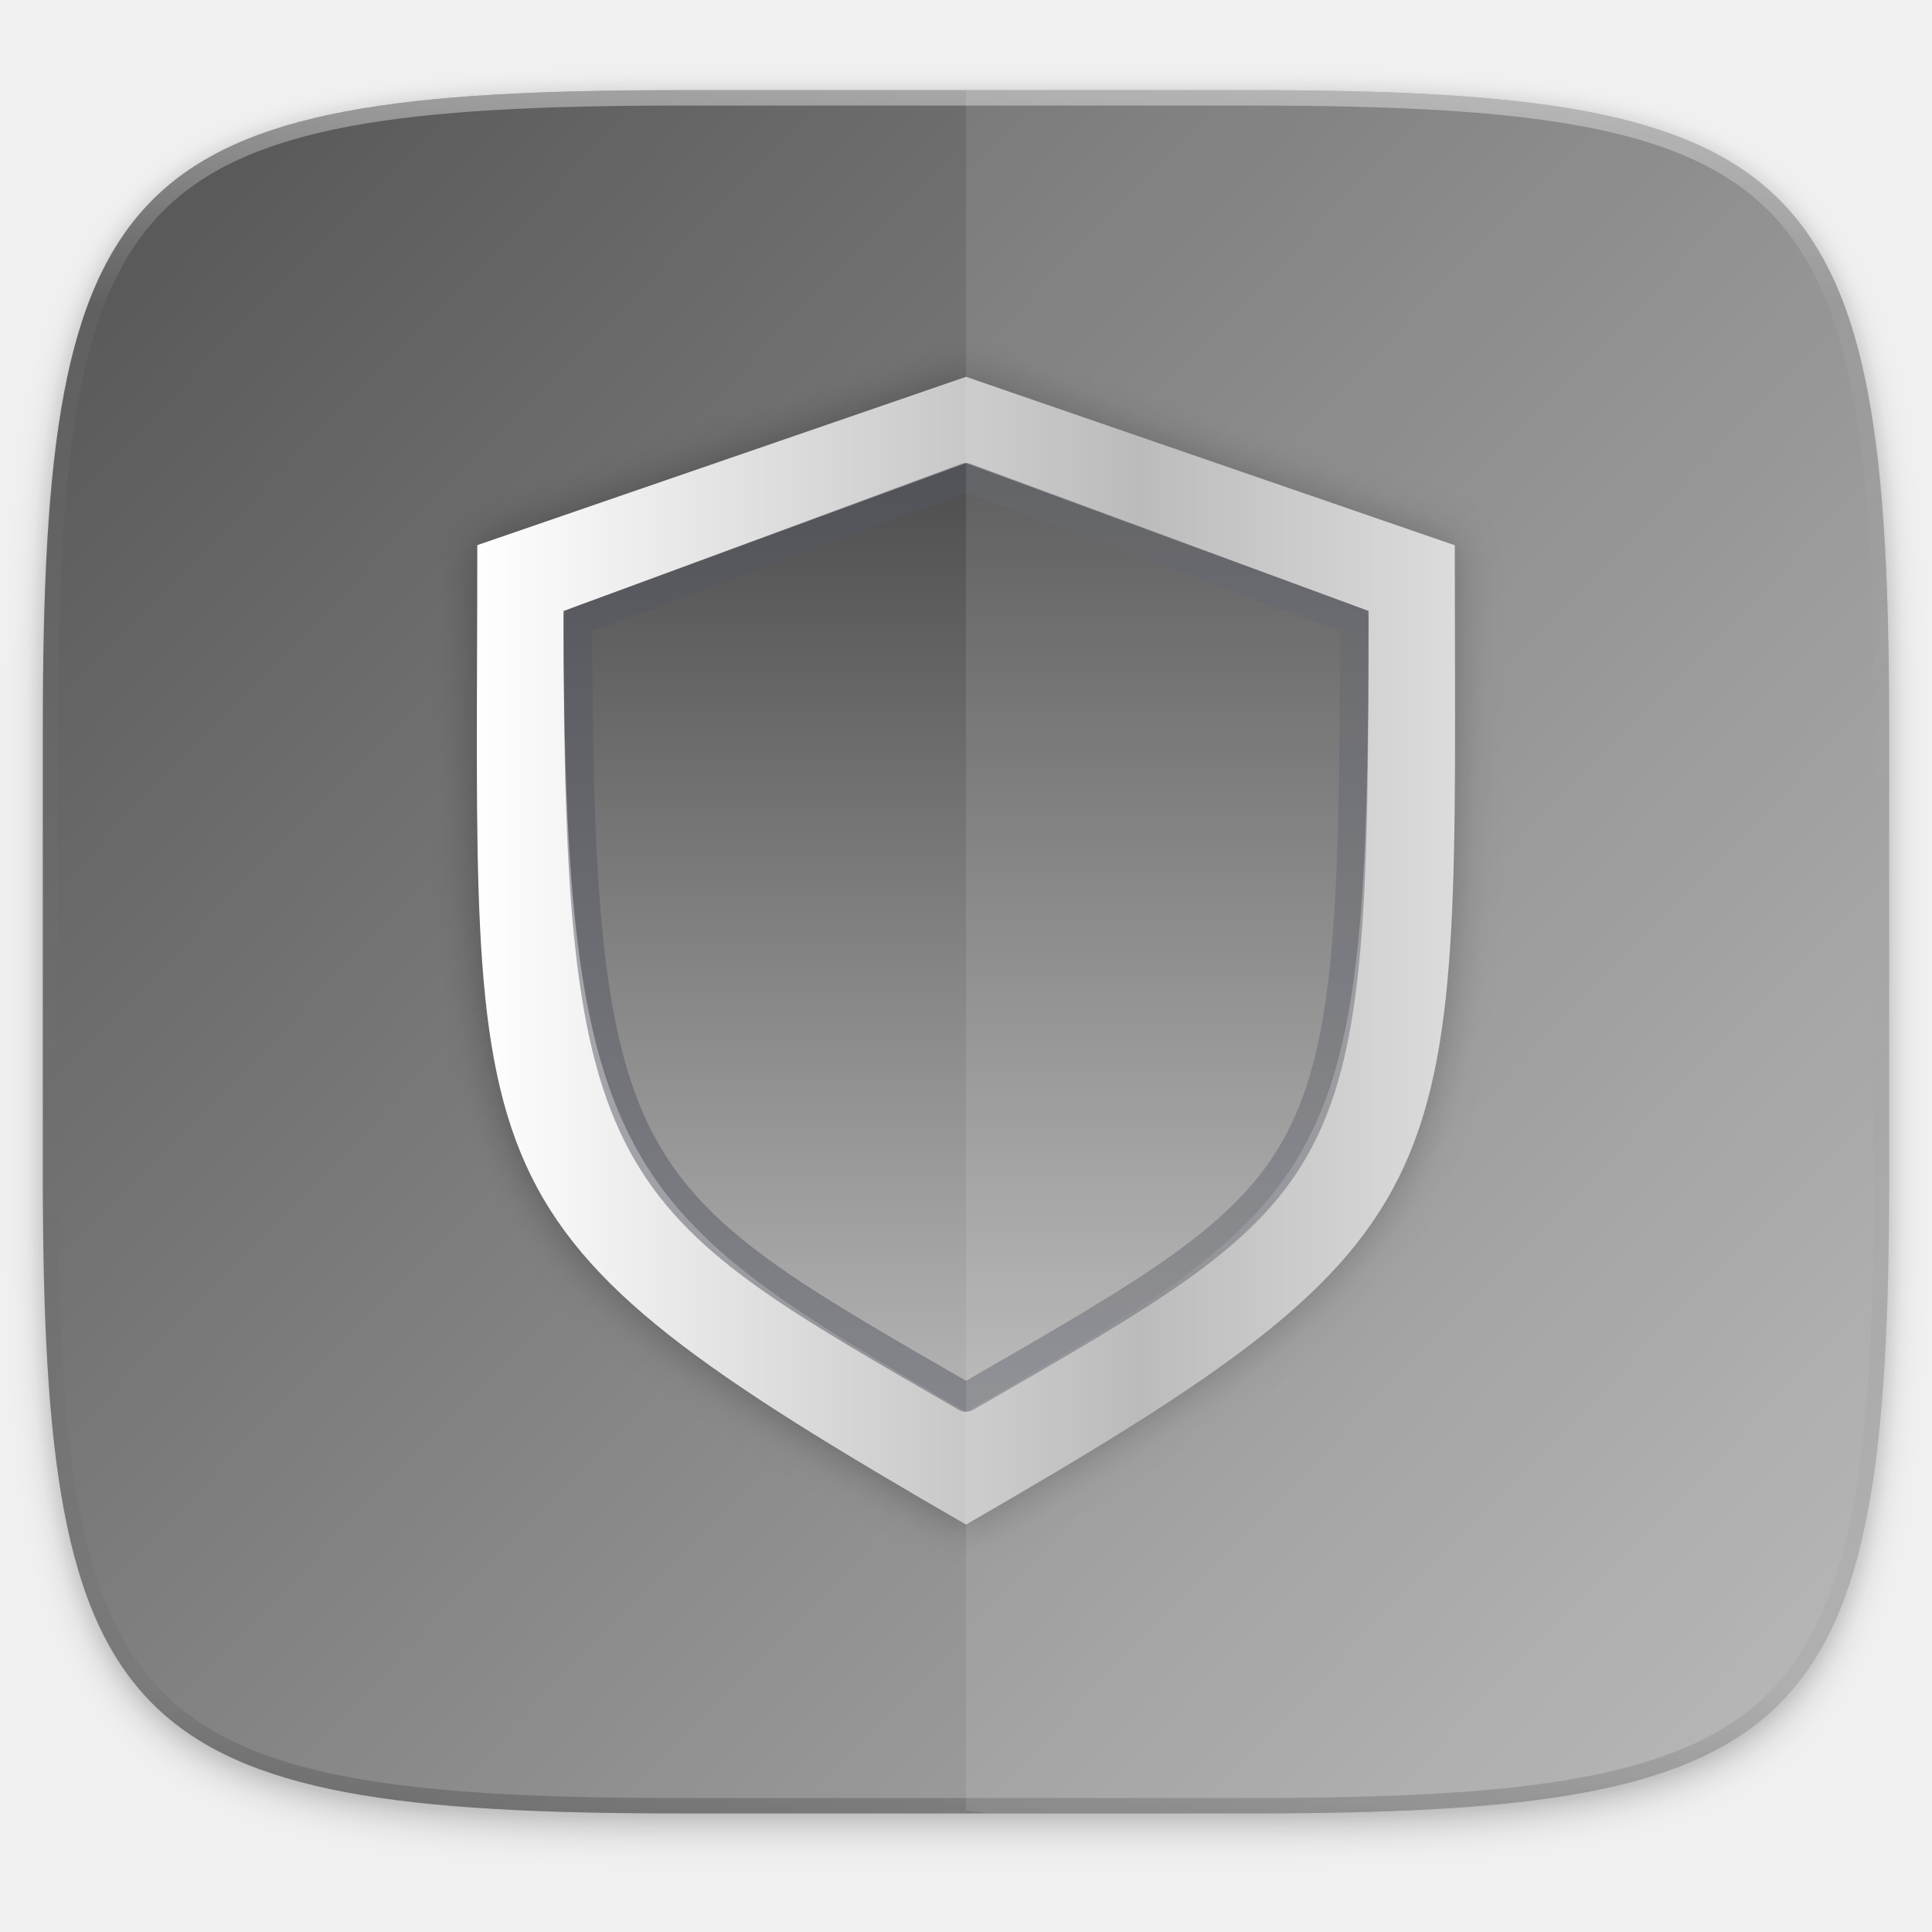
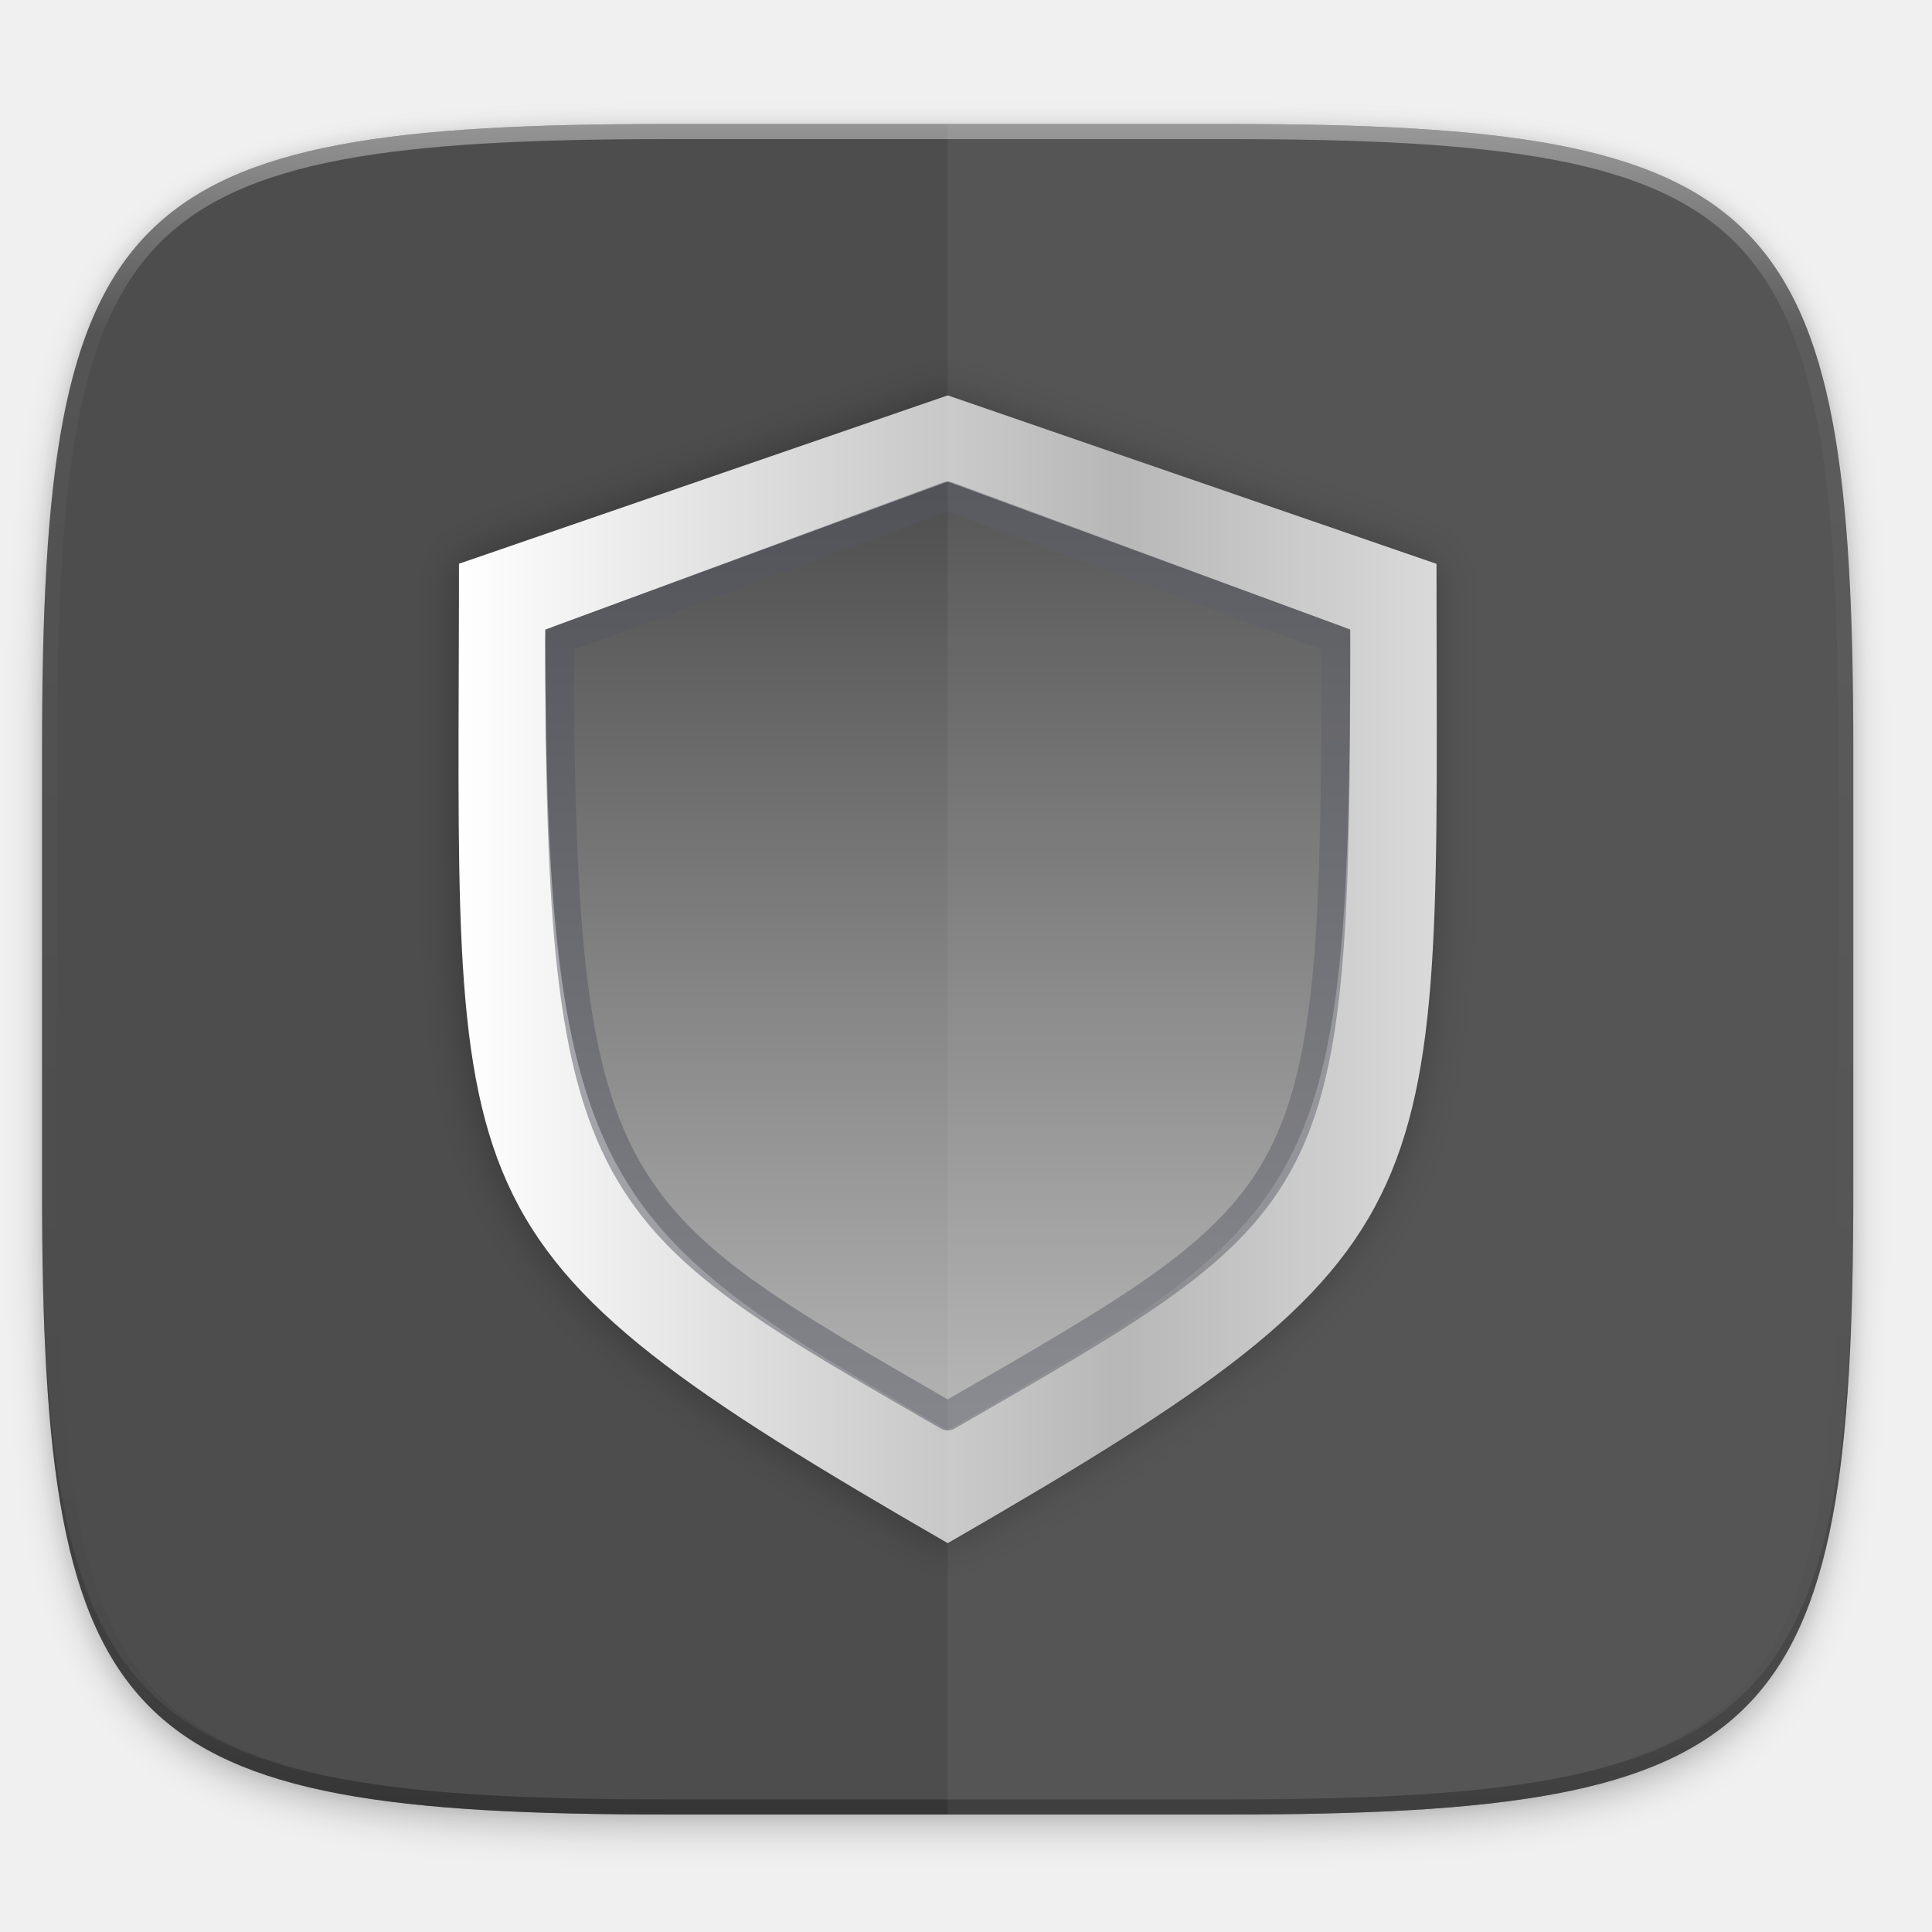
<svg xmlns="http://www.w3.org/2000/svg" xmlns:xlink="http://www.w3.org/1999/xlink" width="256" height="256" viewBox="0 0 67.733 67.733" version="1.1" id="svg1488">
  <defs id="defs1482">
    <clipPath clipPathUnits="userSpaceOnUse" id="clipPath1025">
      <path id="path1027" d="M 111.941,84 C 99.36,84.145 90.153,83.714 82.625,87.867 c -3.764,2.077 -6.752,5.575 -8.398,9.961 C 72.58,102.214 72,107.424 72,114 v 42 h 160 v -26 c 0,-6.576 -0.58,-11.786 -2.227,-16.172 -0.205,-0.545 -0.479,-1.04 -0.742,-1.543 -0.1,-0.185 -0.178,-0.381 -0.273,-0.566 -1.727,-3.388 -4.255,-6.145 -7.383,-7.871 C 213.846,99.694 204.64,100.145 192.059,100 H 192 151.668 L 135.453,84 h -23.492 z" style="color:#000000;font-style:normal;font-variant:normal;font-weight:normal;font-stretch:normal;font-size:medium;line-height:normal;font-family:sans-serif;font-variant-ligatures:none;font-variant-position:normal;font-variant-caps:normal;font-variant-numeric:normal;font-variant-alternates:normal;font-feature-settings:normal;text-indent:0;text-align:start;text-decoration:none;text-decoration-line:none;text-decoration-style:solid;text-decoration-color:#000000;letter-spacing:normal;word-spacing:normal;text-transform:none;writing-mode:lr-tb;direction:ltr;baseline-shift:baseline;text-anchor:start;white-space:normal;shape-padding:0;clip-rule:nonzero;display:inline;overflow:visible;visibility:visible;opacity:1;isolation:auto;mix-blend-mode:normal;color-interpolation:sRGB;color-interpolation-filters:linearRGB;solid-color:#000000;solid-opacity:1;fill:#e3dfd5;fill-opacity:1;fill-rule:nonzero;stroke:none;stroke-width:4;stroke-linecap:butt;stroke-linejoin:miter;stroke-miterlimit:4;stroke-dasharray:none;stroke-dashoffset:0;stroke-opacity:1;marker:none;color-rendering:auto;image-rendering:auto;shape-rendering:auto;text-rendering:auto;enable-background:accumulate" />
    </clipPath>
    <clipPath clipPathUnits="userSpaceOnUse" id="clipPath1082-3">
      <path id="path1084-6" d="M 361.938,-212 C 507.235,-212 528,-191.287 528,-46.125 V 70.125 C 528,215.286 507.235,236 361.938,236 H 214.062 C 68.765,236 48,215.286 48,70.125 V -46.125 C 48,-191.287 68.765,-212 214.062,-212 Z" style="display:inline;opacity:1;fill:#8c59d9;fill-opacity:1;stroke:none;stroke-width:2;stroke-linecap:round;stroke-linejoin:round;stroke-miterlimit:4;stroke-dasharray:none;stroke-dashoffset:0;stroke-opacity:1;enable-background:new" />
    </clipPath>
    <clipPath clipPathUnits="userSpaceOnUse" id="clipPath1082-3-5">
      <path id="path1084-6-6" d="M 361.938,-212 C 507.235,-212 528,-191.287 528,-46.125 V 70.125 C 528,215.286 507.235,236 361.938,236 H 214.062 C 68.765,236 48,215.286 48,70.125 V -46.125 C 48,-191.287 68.765,-212 214.062,-212 Z" style="display:inline;opacity:1;fill:#8c59d9;fill-opacity:1;stroke:none;stroke-width:2;stroke-linecap:round;stroke-linejoin:round;stroke-miterlimit:4;stroke-dasharray:none;stroke-dashoffset:0;stroke-opacity:1;enable-background:new" />
    </clipPath>
    <clipPath clipPathUnits="userSpaceOnUse" id="clipPath1082-3-9">
      <path id="path1084-6-3" d="M 361.938,-212 C 507.235,-212 528,-191.287 528,-46.125 V 70.125 C 528,215.286 507.235,236 361.938,236 H 214.062 C 68.765,236 48,215.286 48,70.125 V -46.125 C 48,-191.287 68.765,-212 214.062,-212 Z" style="display:inline;opacity:1;fill:#8c59d9;fill-opacity:1;stroke:none;stroke-width:2;stroke-linecap:round;stroke-linejoin:round;stroke-miterlimit:4;stroke-dasharray:none;stroke-dashoffset:0;stroke-opacity:1;enable-background:new" />
    </clipPath>
    <clipPath clipPathUnits="userSpaceOnUse" id="clipPath1082-3-3">
      <path id="path1084-6-67" d="M 361.938,-212 C 507.235,-212 528,-191.287 528,-46.125 V 70.125 C 528,215.286 507.235,236 361.938,236 H 214.062 C 68.765,236 48,215.286 48,70.125 V -46.125 C 48,-191.287 68.765,-212 214.062,-212 Z" style="display:inline;opacity:1;fill:#8c59d9;fill-opacity:1;stroke:none;stroke-width:2;stroke-linecap:round;stroke-linejoin:round;stroke-miterlimit:4;stroke-dasharray:none;stroke-dashoffset:0;stroke-opacity:1;enable-background:new" />
    </clipPath>
    <clipPath clipPathUnits="userSpaceOnUse" id="clipPath1082-3-53">
      <path id="path1084-6-5" d="M 361.938,-212 C 507.235,-212 528,-191.287 528,-46.125 V 70.125 C 528,215.286 507.235,236 361.938,236 H 214.062 C 68.765,236 48,215.286 48,70.125 V -46.125 C 48,-191.287 68.765,-212 214.062,-212 Z" style="display:inline;opacity:1;fill:#8c59d9;fill-opacity:1;stroke:none;stroke-width:2;stroke-linecap:round;stroke-linejoin:round;stroke-miterlimit:4;stroke-dasharray:none;stroke-dashoffset:0;stroke-opacity:1;enable-background:new" />
    </clipPath>
    <clipPath clipPathUnits="userSpaceOnUse" id="clipPath1082-3-6">
      <path id="path1084-6-2" d="M 361.938,-212 C 507.235,-212 528,-191.287 528,-46.125 V 70.125 C 528,215.286 507.235,236 361.938,236 H 214.062 C 68.765,236 48,215.286 48,70.125 V -46.125 C 48,-191.287 68.765,-212 214.062,-212 Z" style="display:inline;opacity:1;fill:#8c59d9;fill-opacity:1;stroke:none;stroke-width:2;stroke-linecap:round;stroke-linejoin:round;stroke-miterlimit:4;stroke-dasharray:none;stroke-dashoffset:0;stroke-opacity:1;enable-background:new" />
    </clipPath>
    <clipPath clipPathUnits="userSpaceOnUse" id="clipPath1082-3-91">
      <path id="path1084-6-27" d="M 361.938,-212 C 507.235,-212 528,-191.287 528,-46.125 V 70.125 C 528,215.286 507.235,236 361.938,236 H 214.062 C 68.765,236 48,215.286 48,70.125 V -46.125 C 48,-191.287 68.765,-212 214.062,-212 Z" style="display:inline;opacity:1;fill:#8c59d9;fill-opacity:1;stroke:none;stroke-width:2;stroke-linecap:round;stroke-linejoin:round;stroke-miterlimit:4;stroke-dasharray:none;stroke-dashoffset:0;stroke-opacity:1;enable-background:new" />
    </clipPath>
    <clipPath clipPathUnits="userSpaceOnUse" id="clipPath1025-0">
      <path style="opacity:1;fill:#8c59d9;fill-opacity:1;stroke:none;stroke-width:2;stroke-linecap:round;stroke-linejoin:round;stroke-miterlimit:4;stroke-dasharray:none;stroke-dashoffset:0;stroke-opacity:1" d="M 329.938,32 C 475.235,32 496,52.713 496,197.875 v 116.25 C 496,459.286 475.235,480 329.938,480 H 182.062 C 36.765,480 16,459.286 16,314.125 V 197.875 C 16,52.713 36.765,32 182.062,32 Z" id="path1027-9" />
    </clipPath>
    <clipPath clipPathUnits="userSpaceOnUse" id="clipPath4277-8">
      <rect style="color:#000000;display:inline;overflow:visible;visibility:visible;opacity:0.82;fill:#88b637;fill-opacity:1;fill-rule:nonzero;stroke:none;stroke-width:2;stroke-linecap:butt;stroke-linejoin:miter;stroke-miterlimit:4;stroke-dasharray:none;stroke-dashoffset:0;stroke-opacity:1;marker:none;enable-background:accumulate" id="rect4279-6" width="512" height="512" x="5.5999999e-07" y="0" ry="1" />
    </clipPath>
    <linearGradient id="linearGradient3650-7-9">
      <stop style="stop-color:#5884f4;stop-opacity:1" offset="0" id="stop4366" />
      <stop id="stop4368" offset="1" style="stop-color:#80a3fa;stop-opacity:1" />
    </linearGradient>
    <clipPath clipPathUnits="userSpaceOnUse" id="clipPath1082-3-36">
      <path id="path1084-6-0" d="M 361.938,-212 C 507.235,-212 528,-191.287 528,-46.125 V 70.125 C 528,215.286 507.235,236 361.938,236 H 214.062 C 68.765,236 48,215.286 48,70.125 V -46.125 C 48,-191.287 68.765,-212 214.062,-212 Z" style="display:inline;opacity:1;fill:#8c59d9;fill-opacity:1;stroke:none;stroke-width:2;stroke-linecap:round;stroke-linejoin:round;stroke-miterlimit:4;stroke-dasharray:none;stroke-dashoffset:0;stroke-opacity:1;enable-background:new" />
    </clipPath>
    <clipPath clipPathUnits="userSpaceOnUse" id="clipPath983">
      <path id="path985" d="M 115.031,44 C 42.383,44 32,54.357 32,126.938 v 58.125 C 32,257.643 42.383,268 115.031,268 H 152 V 44 Z" style="opacity:1;fill:#4d4d4d;fill-opacity:1;stroke:none;stroke-width:2;stroke-linecap:round;stroke-linejoin:round;stroke-miterlimit:4;stroke-dasharray:none;stroke-dashoffset:0;stroke-opacity:1" />
    </clipPath>
    <clipPath clipPathUnits="userSpaceOnUse" id="clipPath1082-3-62">
      <path id="path1084-6-61" d="M 361.938,-212 C 507.235,-212 528,-191.287 528,-46.125 V 70.125 C 528,215.286 507.235,236 361.938,236 H 214.062 C 68.765,236 48,215.286 48,70.125 V -46.125 C 48,-191.287 68.765,-212 214.062,-212 Z" style="display:inline;opacity:1;fill:#8c59d9;fill-opacity:1;stroke:none;stroke-width:2;stroke-linecap:round;stroke-linejoin:round;stroke-miterlimit:4;stroke-dasharray:none;stroke-dashoffset:0;stroke-opacity:1;enable-background:new" />
    </clipPath>
    <clipPath clipPathUnits="userSpaceOnUse" id="clipPath949">
      <path id="path951" d="M 329.938,32 C 475.235,32 496,52.713 496,197.875 v 116.25 C 496,459.286 475.235,480 329.938,480 H 182.062 C 36.765,480 16,459.286 16,314.125 V 197.875 C 16,52.713 36.765,32 182.062,32 Z" style="opacity:1;fill:#eab305;fill-opacity:1;stroke:none;stroke-width:4;stroke-linecap:round;stroke-linejoin:round;stroke-miterlimit:4;stroke-dasharray:none;stroke-dashoffset:0;stroke-opacity:1" />
    </clipPath>
    <clipPath clipPathUnits="userSpaceOnUse" id="clipPath954">
      <path id="path952" d="M 329.938,32 C 475.235,32 496,52.713 496,197.875 v 116.25 C 496,459.286 475.235,480 329.938,480 H 182.062 C 36.765,480 16,459.286 16,314.125 V 197.875 C 16,52.713 36.765,32 182.062,32 Z" style="opacity:1;fill:#eab305;fill-opacity:1;stroke:none;stroke-width:4;stroke-linecap:round;stroke-linejoin:round;stroke-miterlimit:4;stroke-dasharray:none;stroke-dashoffset:0;stroke-opacity:1" />
    </clipPath>
    <clipPath clipPathUnits="userSpaceOnUse" id="clipPath1082-3-8">
      <path id="path1084-6-7" d="M 361.938,-212 C 507.235,-212 528,-191.287 528,-46.125 V 70.125 C 528,215.286 507.235,236 361.938,236 H 214.062 C 68.765,236 48,215.286 48,70.125 V -46.125 C 48,-191.287 68.765,-212 214.062,-212 Z" style="display:inline;opacity:1;fill:#8c59d9;fill-opacity:1;stroke:none;stroke-width:2;stroke-linecap:round;stroke-linejoin:round;stroke-miterlimit:4;stroke-dasharray:none;stroke-dashoffset:0;stroke-opacity:1;enable-background:new" />
    </clipPath>
    <clipPath clipPathUnits="userSpaceOnUse" id="clipPath1082-3-92">
      <path id="path1084-6-02" d="M 361.938,-212 C 507.235,-212 528,-191.287 528,-46.125 V 70.125 C 528,215.286 507.235,236 361.938,236 H 214.062 C 68.765,236 48,215.286 48,70.125 V -46.125 C 48,-191.287 68.765,-212 214.062,-212 Z" style="display:inline;opacity:1;fill:#8c59d9;fill-opacity:1;stroke:none;stroke-width:2;stroke-linecap:round;stroke-linejoin:round;stroke-miterlimit:4;stroke-dasharray:none;stroke-dashoffset:0;stroke-opacity:1;enable-background:new" />
    </clipPath>
    <clipPath clipPathUnits="userSpaceOnUse" id="clipPath1082">
      <path id="path1084" d="M 361.938,-212 C 507.235,-212 528,-191.287 528,-46.125 V 70.125 C 528,215.286 507.235,236 361.938,236 H 214.062 C 68.765,236 48,215.286 48,70.125 V -46.125 C 48,-191.287 68.765,-212 214.062,-212 Z" style="display:inline;opacity:1;fill:#8c59d9;fill-opacity:1;stroke:none;stroke-width:2;stroke-linecap:round;stroke-linejoin:round;stroke-miterlimit:4;stroke-dasharray:none;stroke-dashoffset:0;stroke-opacity:1;enable-background:new" />
    </clipPath>
    <clipPath clipPathUnits="userSpaceOnUse" id="clipPath1082-3-361">
      <path id="path1084-6-29" d="M 361.938,-212 C 507.235,-212 528,-191.287 528,-46.125 V 70.125 C 528,215.286 507.235,236 361.938,236 H 214.062 C 68.765,236 48,215.286 48,70.125 V -46.125 C 48,-191.287 68.765,-212 214.062,-212 Z" style="display:inline;opacity:1;fill:#8c59d9;fill-opacity:1;stroke:none;stroke-width:2;stroke-linecap:round;stroke-linejoin:round;stroke-miterlimit:4;stroke-dasharray:none;stroke-dashoffset:0;stroke-opacity:1;enable-background:new" />
    </clipPath>
    <clipPath clipPathUnits="userSpaceOnUse" id="clipPath1079">
      <circle cx="213.843" cy="146" r="55" style="color:#000000;display:inline;overflow:visible;visibility:visible;opacity:1;fill:url(#linearGradient1083);fill-opacity:1;fill-rule:nonzero;stroke:none;stroke-width:8;stroke-linecap:butt;stroke-linejoin:miter;stroke-miterlimit:4;stroke-dasharray:none;stroke-dashoffset:0;stroke-opacity:1;marker:none;enable-background:accumulate" id="circle1081" transform="scale(-1,1)" />
    </clipPath>
    <clipPath clipPathUnits="userSpaceOnUse" id="clipPath984">
      <circle cx="213.843" cy="146" r="55" style="color:#000000;display:inline;overflow:visible;visibility:visible;opacity:1;fill:url(#linearGradient1083);fill-opacity:1;fill-rule:nonzero;stroke:none;stroke-width:8;stroke-linecap:butt;stroke-linejoin:miter;stroke-miterlimit:4;stroke-dasharray:none;stroke-dashoffset:0;stroke-opacity:1;marker:none;enable-background:accumulate" id="circle982" transform="scale(-1,1)" />
    </clipPath>
    <clipPath clipPathUnits="userSpaceOnUse" id="clipPath988">
      <circle cx="213.843" cy="146" r="55" style="color:#000000;display:inline;overflow:visible;visibility:visible;opacity:1;fill:url(#linearGradient1083);fill-opacity:1;fill-rule:nonzero;stroke:none;stroke-width:8;stroke-linecap:butt;stroke-linejoin:miter;stroke-miterlimit:4;stroke-dasharray:none;stroke-dashoffset:0;stroke-opacity:1;marker:none;enable-background:accumulate" id="circle986" transform="scale(-1,1)" />
    </clipPath>
    <clipPath clipPathUnits="userSpaceOnUse" id="clipPath992">
      <circle cx="213.843" cy="146" r="55" style="color:#000000;display:inline;overflow:visible;visibility:visible;opacity:1;fill:url(#linearGradient1083);fill-opacity:1;fill-rule:nonzero;stroke:none;stroke-width:8;stroke-linecap:butt;stroke-linejoin:miter;stroke-miterlimit:4;stroke-dasharray:none;stroke-dashoffset:0;stroke-opacity:1;marker:none;enable-background:accumulate" id="circle990" transform="scale(-1,1)" />
    </clipPath>
    <clipPath clipPathUnits="userSpaceOnUse" id="clipPath1082-3-31">
      <path id="path1084-6-9" d="M 361.938,-212 C 507.235,-212 528,-191.287 528,-46.125 V 70.125 C 528,215.286 507.235,236 361.938,236 H 214.062 C 68.765,236 48,215.286 48,70.125 V -46.125 C 48,-191.287 68.765,-212 214.062,-212 Z" style="display:inline;opacity:1;fill:#8c59d9;fill-opacity:1;stroke:none;stroke-width:2;stroke-linecap:round;stroke-linejoin:round;stroke-miterlimit:4;stroke-dasharray:none;stroke-dashoffset:0;stroke-opacity:1;enable-background:new" />
    </clipPath>
    <clipPath clipPathUnits="userSpaceOnUse" id="clipPath1205">
      <path id="path1207" d="M 115.031,44 C 42.383,44 32,54.357 32,126.938 v 58.125 c 0,13.772 0.379,25.294 1.482,34.938 H 270.518 C 271.621,210.356 272,198.834 272,185.062 v -58.125 C 272,54.357 261.617,44 188.969,44 Z" style="opacity:1;fill:#f1f0e9;fill-opacity:1;stroke:none;stroke-width:2;stroke-linecap:round;stroke-linejoin:round;stroke-miterlimit:4;stroke-dasharray:none;stroke-dashoffset:0;stroke-opacity:1" />
    </clipPath>
    <clipPath clipPathUnits="userSpaceOnUse" id="clipPath1082-3-4">
      <path id="path1084-6-78" d="M 361.938,-212 C 507.235,-212 528,-191.287 528,-46.125 V 70.125 C 528,215.286 507.235,236 361.938,236 H 214.062 C 68.765,236 48,215.286 48,70.125 V -46.125 C 48,-191.287 68.765,-212 214.062,-212 Z" style="display:inline;opacity:1;fill:#8c59d9;fill-opacity:1;stroke:none;stroke-width:2;stroke-linecap:round;stroke-linejoin:round;stroke-miterlimit:4;stroke-dasharray:none;stroke-dashoffset:0;stroke-opacity:1;enable-background:new" />
    </clipPath>
    <clipPath clipPathUnits="userSpaceOnUse" id="clipPath1082-3-45">
      <path id="path1084-6-03" d="M 361.938,-212 C 507.235,-212 528,-191.287 528,-46.125 V 70.125 C 528,215.286 507.235,236 361.938,236 H 214.062 C 68.765,236 48,215.286 48,70.125 V -46.125 C 48,-191.287 68.765,-212 214.062,-212 Z" style="display:inline;opacity:1;fill:#8c59d9;fill-opacity:1;stroke:none;stroke-width:2;stroke-linecap:round;stroke-linejoin:round;stroke-miterlimit:4;stroke-dasharray:none;stroke-dashoffset:0;stroke-opacity:1;enable-background:new" />
    </clipPath>
    <clipPath clipPathUnits="userSpaceOnUse" id="clipPath1082-3-61">
      <path id="path1084-6-06" d="M 361.938,-212 C 507.235,-212 528,-191.287 528,-46.125 V 70.125 C 528,215.286 507.235,236 361.938,236 H 214.062 C 68.765,236 48,215.286 48,70.125 V -46.125 C 48,-191.287 68.765,-212 214.062,-212 Z" style="display:inline;opacity:1;fill:#8c59d9;fill-opacity:1;stroke:none;stroke-width:2;stroke-linecap:round;stroke-linejoin:round;stroke-miterlimit:4;stroke-dasharray:none;stroke-dashoffset:0;stroke-opacity:1;enable-background:new" />
    </clipPath>
    <clipPath clipPathUnits="userSpaceOnUse" id="clipPath1064">
      <path style="opacity:1;fill:#a3dbf0;fill-opacity:1;stroke:none;stroke-width:2;stroke-linecap:round;stroke-linejoin:round;stroke-miterlimit:4;stroke-dasharray:none;stroke-dashoffset:0;stroke-opacity:1" d="M 115.031,44 C 42.383,44 32,54.357 32,126.938 v 58.125 c 0,10.166 0.218,19.071 0.768,26.938 3.376,48.301 19.79,56 82.264,56 h 73.938 c 62.473,0 78.887,-7.699 82.264,-56 C 271.782,204.133 272,195.228 272,185.062 v -58.125 C 272,54.357 261.617,44 188.969,44 Z" id="path1066" />
    </clipPath>
    <clipPath clipPathUnits="userSpaceOnUse" id="clipPath1082-3-32">
      <path id="path1084-6-061" d="M 361.938,-212 C 507.235,-212 528,-191.287 528,-46.125 V 70.125 C 528,215.286 507.235,236 361.938,236 H 214.062 C 68.765,236 48,215.286 48,70.125 V -46.125 C 48,-191.287 68.765,-212 214.062,-212 Z" style="display:inline;opacity:1;fill:#8c59d9;fill-opacity:1;stroke:none;stroke-width:2;stroke-linecap:round;stroke-linejoin:round;stroke-miterlimit:4;stroke-dasharray:none;stroke-dashoffset:0;stroke-opacity:1;enable-background:new" />
    </clipPath>
    <clipPath clipPathUnits="userSpaceOnUse" id="clipPath947">
      <path id="path949" d="m 191.433,45.067 c 77.492,0 88.567,11.047 88.567,88.467 v 62 C 280,272.953 268.925,284 191.433,284 H 112.567 C 35.075,284 24,272.953 24,195.533 v -62 c 0,-77.42 11.075,-88.467 88.567,-88.467 z" style="opacity:1;fill:#a4c1f9;fill-opacity:1;stroke:none;stroke-width:2;stroke-linecap:round;stroke-linejoin:round;stroke-miterlimit:4;stroke-dasharray:none;stroke-dashoffset:0;stroke-opacity:1" />
    </clipPath>
    <clipPath clipPathUnits="userSpaceOnUse" id="clipPath1082-3-55">
      <path id="path1084-6-4" d="M 361.938,-212 C 507.235,-212 528,-191.287 528,-46.125 V 70.125 C 528,215.286 507.235,236 361.938,236 H 214.062 C 68.765,236 48,215.286 48,70.125 V -46.125 C 48,-191.287 68.765,-212 214.062,-212 Z" style="display:inline;opacity:1;fill:#8c59d9;fill-opacity:1;stroke:none;stroke-width:2;stroke-linecap:round;stroke-linejoin:round;stroke-miterlimit:4;stroke-dasharray:none;stroke-dashoffset:0;stroke-opacity:1;enable-background:new" />
    </clipPath>
    <clipPath clipPathUnits="userSpaceOnUse" id="clipPath991">
      <path id="path993" d="M 188.969,44 C 261.617,44 272,54.357 272,126.938 v 58.125 C 272,257.643 261.617,268 188.969,268 h -73.938 C 42.383,268 32,257.643 32,185.062 v -58.125 C 32,54.357 42.383,44 115.031,44 Z" style="opacity:1;fill:#6dc7f1;fill-opacity:1;stroke:none;stroke-width:2;stroke-linecap:round;stroke-linejoin:round;stroke-miterlimit:4;stroke-dasharray:none;stroke-dashoffset:0;stroke-opacity:1" />
    </clipPath>
    <clipPath clipPathUnits="userSpaceOnUse" id="clipPath978">
      <path id="path976" d="M 188.969,44 C 261.617,44 272,54.357 272,126.938 v 58.125 C 272,257.643 261.617,268 188.969,268 h -73.938 C 42.383,268 32,257.643 32,185.062 v -58.125 C 32,54.357 42.383,44 115.031,44 Z" style="opacity:1;fill:#6dc7f1;fill-opacity:1;stroke:none;stroke-width:2;stroke-linecap:round;stroke-linejoin:round;stroke-miterlimit:4;stroke-dasharray:none;stroke-dashoffset:0;stroke-opacity:1" />
    </clipPath>
    <clipPath clipPathUnits="userSpaceOnUse" id="clipPath942">
      <path id="path944" d="M 188.969,44 C 261.617,44 272,54.357 272,126.938 v 58.125 C 272,257.643 261.617,268 188.969,268 h -73.938 C 42.383,268 32,257.643 32,185.062 v -58.125 C 32,54.357 42.383,44 115.031,44 Z" style="display:inline;opacity:1;fill:#46a926;fill-opacity:1;stroke:none;stroke-width:2;stroke-linecap:round;stroke-linejoin:round;stroke-miterlimit:4;stroke-dasharray:none;stroke-dashoffset:0;stroke-opacity:1;enable-background:new" />
    </clipPath>
    <clipPath clipPathUnits="userSpaceOnUse" id="clipPath1082-3-7">
      <path id="path1084-6-65" d="M 361.938,-212 C 507.235,-212 528,-191.287 528,-46.125 V 70.125 C 528,215.286 507.235,236 361.938,236 H 214.062 C 68.765,236 48,215.286 48,70.125 V -46.125 C 48,-191.287 68.765,-212 214.062,-212 Z" style="display:inline;opacity:1;fill:#8c59d9;fill-opacity:1;stroke:none;stroke-width:2;stroke-linecap:round;stroke-linejoin:round;stroke-miterlimit:4;stroke-dasharray:none;stroke-dashoffset:0;stroke-opacity:1;enable-background:new" />
    </clipPath>
    <radialGradient id="radialGradient3322" gradientUnits="userSpaceOnUse" cy="-2.065" cx="26.617" gradientTransform="matrix(-4.8906e-8,-2.8515,3.7557,0,674.0015,398.2629)" r="23">
      <stop id="stop2749" style="stop-color:#d280b9;stop-opacity:1" offset="0" />
      <stop offset="0.529" style="stop-color:#b549b5;stop-opacity:1" id="stop4269" />
      <stop id="stop2755" style="stop-color:#8940a8;stop-opacity:1" offset="1" />
    </radialGradient>
-     <clipPath clipPathUnits="userSpaceOnUse" id="clipPath1082-3-69">
-       <path id="path1084-6-37" d="M 361.938,-212 C 507.235,-212 528,-191.287 528,-46.125 V 70.125 C 528,215.286 507.235,236 361.938,236 H 214.062 C 68.765,236 48,215.286 48,70.125 V -46.125 C 48,-191.287 68.765,-212 214.062,-212 Z" style="display:inline;opacity:1;fill:#8c59d9;fill-opacity:1;stroke:none;stroke-width:2;stroke-linecap:round;stroke-linejoin:round;stroke-miterlimit:4;stroke-dasharray:none;stroke-dashoffset:0;stroke-opacity:1;enable-background:new" />
+     <clipPath clipPathUnits="userSpaceOnUse" id="clipPath942-3">
+       <path id="path944-6" d="M 188.969,44 C 261.617,44 272,54.357 272,126.938 v 58.125 C 272,257.643 261.617,268 188.969,268 h -73.938 C 42.383,268 32,257.643 32,185.062 v -58.125 C 32,54.357 42.383,44 115.031,44 Z" style="display:inline;opacity:1;fill:#46a926;fill-opacity:1;stroke:none;stroke-width:2;stroke-linecap:round;stroke-linejoin:round;stroke-miterlimit:4;stroke-dasharray:none;stroke-dashoffset:0;stroke-opacity:1;enable-background:new" />
    </clipPath>
+     <clipPath clipPathUnits="userSpaceOnUse" id="clipPath1082-3-75">
+       <path id="path1084-6-35" d="M 361.938,-212 C 507.235,-212 528,-191.287 528,-46.125 V 70.125 C 528,215.286 507.235,236 361.938,236 H 214.062 C 68.765,236 48,215.286 48,70.125 V -46.125 C 48,-191.287 68.765,-212 214.062,-212 Z" style="display:inline;opacity:1;fill:#8c59d9;fill-opacity:1;stroke:none;stroke-width:2;stroke-linecap:round;stroke-linejoin:round;stroke-miterlimit:4;stroke-dasharray:none;stroke-dashoffset:0;stroke-opacity:1;enable-background:new" />
+     </clipPath>
+     <radialGradient id="radialGradient3322-6" gradientUnits="userSpaceOnUse" cy="-2.065" cx="26.617" gradientTransform="matrix(-4.8906e-8,-2.8515,3.7557,0,674.0015,398.2629)" r="23">
+       <stop id="stop2749-2" style="stop-color:#d280b9;stop-opacity:1" offset="0" />
+       <stop offset="0.529" style="stop-color:#b549b5;stop-opacity:1" id="stop4269-9" />
+       <stop id="stop2755-1" style="stop-color:#8940a8;stop-opacity:1" offset="1" />
+     </radialGradient>
    <linearGradient xlink:href="#linearGradient1013" id="linearGradient1108" x1="296" y1="-212" x2="296" y2="236" gradientUnits="userSpaceOnUse" />
    <linearGradient id="linearGradient1013">
      <stop id="stop1005" offset="0" style="stop-color:#ffffff;stop-opacity:1;" />
      <stop style="stop-color:#ffffff;stop-opacity:0.098" offset="0.125" id="stop1007" />
      <stop style="stop-color:#000000;stop-opacity:0.098" offset="0.925" id="stop1009" />
      <stop id="stop1011" offset="1" style="stop-color:#000000;stop-opacity:0.498" />
    </linearGradient>
-     <clipPath clipPathUnits="userSpaceOnUse" id="clipPath1082-3-452">
-       <path id="path1084-6-54" d="M 361.938,-212 C 507.235,-212 528,-191.287 528,-46.125 V 70.125 C 528,215.286 507.235,236 361.938,236 H 214.062 C 68.765,236 48,215.286 48,70.125 V -46.125 C 48,-191.287 68.765,-212 214.062,-212 Z" style="display:inline;opacity:1;fill:#8c59d9;fill-opacity:1;stroke:none;stroke-width:2;stroke-linecap:round;stroke-linejoin:round;stroke-miterlimit:4;stroke-dasharray:none;stroke-dashoffset:0;stroke-opacity:1;enable-background:new" />
+     <clipPath clipPathUnits="userSpaceOnUse" id="clipPath1082-3-2">
+       <path id="path1084-6-70" d="M 361.938,-212 C 507.235,-212 528,-191.287 528,-46.125 V 70.125 C 528,215.286 507.235,236 361.938,236 H 214.062 C 68.765,236 48,215.286 48,70.125 V -46.125 C 48,-191.287 68.765,-212 214.062,-212 Z" style="display:inline;opacity:1;fill:#8c59d9;fill-opacity:1;stroke:none;stroke-width:2;stroke-linecap:round;stroke-linejoin:round;stroke-miterlimit:4;stroke-dasharray:none;stroke-dashoffset:0;stroke-opacity:1;enable-background:new" />
    </clipPath>
-     <linearGradient xlink:href="#linearGradient4290" id="linearGradient1137" x1="26.918" y1="30.415" x2="269.75" y2="266.401" gradientUnits="userSpaceOnUse" gradientTransform="matrix(0.2697078,0,0,0.2697078,-7.128918,220.5605)" />
-     <filter style="color-interpolation-filters:sRGB" id="filter1112" x="-0.023" width="1.046" y="-0.025" height="1.05">
-       <feGaussianBlur stdDeviation="2.32" id="feGaussianBlur1114" />
-     </filter>
    <filter style="color-interpolation-filters:sRGB" id="filter4569" x="-0.012" width="1.023" y="-0.012" height="1.025">
      <feGaussianBlur stdDeviation="1.16" id="feGaussianBlur4571" />
    </filter>
-     <clipPath clipPathUnits="userSpaceOnUse" id="clipPath1082-3-361-2">
-       <path id="path1084-6-29-9" d="M 361.938,-212 C 507.235,-212 528,-191.287 528,-46.125 V 70.125 C 528,215.286 507.235,236 361.938,236 H 214.062 C 68.765,236 48,215.286 48,70.125 V -46.125 C 48,-191.287 68.765,-212 214.062,-212 Z" style="display:inline;opacity:1;fill:#8c59d9;fill-opacity:1;stroke:none;stroke-width:2;stroke-linecap:round;stroke-linejoin:round;stroke-miterlimit:4;stroke-dasharray:none;stroke-dashoffset:0;stroke-opacity:1;enable-background:new" />
-     </clipPath>
-     <linearGradient id="linearGradient868">
-       <stop offset="0" style="stop-color:#00f5ff;stop-opacity:1" id="stop860" />
-       <stop offset="0.336" style="stop-color:#0bf6ff;stop-opacity:1" id="stop862" />
-       <stop offset="0.336" style="stop-color:#009aff;stop-opacity:1" id="stop864" />
-       <stop id="stop870" style="stop-color:#009aff;stop-opacity:1" offset="0.664" />
-       <stop offset="0.664" style="stop-color:#1a57b9;stop-opacity:1" id="stop872" />
-       <stop offset="1" style="stop-color:#1a57b9;stop-opacity:1" id="stop866" />
-     </linearGradient>
-     <clipPath clipPathUnits="userSpaceOnUse" id="clipPath1082-2">
-       <path id="path1084-7" d="M 361.938,-212 C 507.235,-212 528,-191.287 528,-46.125 V 70.125 C 528,215.286 507.235,236 361.938,236 H 214.062 C 68.765,236 48,215.286 48,70.125 V -46.125 C 48,-191.287 68.765,-212 214.062,-212 Z" style="display:inline;opacity:1;fill:#8c59d9;fill-opacity:1;stroke:none;stroke-width:2;stroke-linecap:round;stroke-linejoin:round;stroke-miterlimit:4;stroke-dasharray:none;stroke-dashoffset:0;stroke-opacity:1;enable-background:new" />
-     </clipPath>
-     <clipPath clipPathUnits="userSpaceOnUse" id="clipPath1082-2-6">
-       <path id="path1084-7-1" d="M 361.938,-212 C 507.235,-212 528,-191.287 528,-46.125 V 70.125 C 528,215.286 507.235,236 361.938,236 H 214.062 C 68.765,236 48,215.286 48,70.125 V -46.125 C 48,-191.287 68.765,-212 214.062,-212 Z" style="display:inline;opacity:1;fill:#8c59d9;fill-opacity:1;stroke:none;stroke-width:2;stroke-linecap:round;stroke-linejoin:round;stroke-miterlimit:4;stroke-dasharray:none;stroke-dashoffset:0;stroke-opacity:1;enable-background:new" />
-     </clipPath>
-     <linearGradient id="linearGradient4290">
-       <stop style="stop-color:#4f4f4f;stop-opacity:1" offset="0" id="stop4292" />
-       <stop style="stop-color:#b3b3b3;stop-opacity:1" offset="1" id="stop4294" />
-     </linearGradient>
-     <linearGradient spreadMethod="pad" gradientUnits="userSpaceOnUse" y2="72" x2="51.076" y1="20" x1="49.924" id="linearGradient3899" xlink:href="#linearGradient3901" />
-     <linearGradient id="linearGradient3901" gradientTransform="matrix(1.005865,0,0,0.994169,100,0)" x1="45.448" y1="92.54" x2="45.448" y2="7.017" gradientUnits="userSpaceOnUse">
-       <stop style="stop-color:#1e6318;stop-opacity:1;" offset="0" id="stop3903" />
-       <stop style="stop-color:#288521;stop-opacity:1;" offset="1" id="stop3905" />
-     </linearGradient>
-     <linearGradient xlink:href="#linearGradient4290" id="linearGradient4292" gradientUnits="userSpaceOnUse" gradientTransform="matrix(1.007936,0,0,1.007936,-82.89465,229.7735)" x1="116" y1="15.25" x2="116" y2="47.25" />
-     <linearGradient id="linearGradient5239">
-       <stop style="stop-color:#9bdb4d;stop-opacity:1" offset="0" id="stop5241" />
-       <stop style="stop-color:#68b723;stop-opacity:1" offset="1" id="stop5243" />
-     </linearGradient>
+     <filter style="color-interpolation-filters:sRGB" id="filter913" x="-0.023" width="1.046" y="-0.025" height="1.05">
+       <feGaussianBlur stdDeviation="2.32" id="feGaussianBlur915" />
+     </filter>
+     <filter style="color-interpolation-filters:sRGB" id="filter1013" x="-0.052" width="1.104" y="-0.044" height="1.089">
+       <feGaussianBlur stdDeviation="0.745" id="feGaussianBlur1015" />
+     </filter>
    <linearGradient xlink:href="#linearGradient2793-2-0-669-94-2" id="linearGradient4317" gradientUnits="userSpaceOnUse" gradientTransform="matrix(0.1797794,0,0,0.1570988,-54.5078,233.5613)" spreadMethod="reflect" x1="526.097" y1="51.276" x2="397.147" y2="51.276" />
    <linearGradient id="linearGradient2793-2-0-669-94-2">
      <stop id="stop4681-3-1" style="stop-color:#b4b4b4;stop-opacity:1" offset="0" />
      <stop id="stop4683-67-4" style="stop-color:#ffffff;stop-opacity:1" offset="1" />
    </linearGradient>
-     <filter style="color-interpolation-filters:sRGB" id="filter1013" x="-0.052" width="1.104" y="-0.044" height="1.089">
-       <feGaussianBlur stdDeviation="0.745" id="feGaussianBlur1015" />
-     </filter>
+     <linearGradient xlink:href="#linearGradient4290" id="linearGradient4292" gradientUnits="userSpaceOnUse" gradientTransform="matrix(1.007936,0,0,1.007936,-82.89465,229.7735)" x1="116" y1="15.25" x2="116" y2="47.25" />
+     <linearGradient id="linearGradient4290">
+       <stop style="stop-color:#4f4f4f;stop-opacity:1" offset="0" id="stop4292" />
+       <stop style="stop-color:#b3b3b3;stop-opacity:1" offset="1" id="stop4294" />
+     </linearGradient>
  </defs>
  <g id="layer1" transform="translate(0,-229.2667)">
-     <path id="path4567" d="m 188.969,44 c 72.649,0 83.031,10.357 83.031,82.938 v 58.125 c 0,72.581 -10.383,82.938 -83.031,82.938 h -73.938 C 42.383,268 32,257.643 32,185.062 v -58.125 c 0,-72.581 10.383,-82.938 83.031,-82.938 z" style="display:inline;opacity:0.1;fill:#000000;fill-opacity:1;stroke:none;stroke-width:2;stroke-linecap:round;stroke-linejoin:round;stroke-miterlimit:4;stroke-dasharray:none;stroke-dashoffset:0;stroke-opacity:1;filter:url(#filter4569);enable-background:new" transform="matrix(0.2697078,0,0,0.2697078,-7.128918,220.5605)" />
-     <path style="display:inline;opacity:0.2;fill:#000000;fill-opacity:1;stroke:none;stroke-width:2;stroke-linecap:round;stroke-linejoin:round;stroke-miterlimit:4;stroke-dasharray:none;stroke-dashoffset:0;stroke-opacity:1;filter:url(#filter1112);enable-background:new" d="m 188.969,46 c 72.649,0 83.031,10.357 83.031,82.938 v 58.125 c 0,72.581 -10.383,82.938 -83.031,82.938 h -73.938 C 42.383,270 32,259.643 32,187.062 v -58.125 c 0,-72.581 10.383,-82.938 83.031,-82.938 z" id="path1094" transform="matrix(0.2697078,0,0,0.2697078,-7.128918,220.5605)" />
-     <path style="display:inline;opacity:1;fill:url(#linearGradient1137);fill-opacity:1;stroke:none;stroke-width:0.539;stroke-linecap:round;stroke-linejoin:round;stroke-miterlimit:4;stroke-dasharray:none;stroke-dashoffset:0;stroke-opacity:1;enable-background:new" d="m 43.837,232.428 c 19.594,0 22.394,2.793 22.394,22.369 v 15.677 c 0,19.576 -2.8,22.369 -22.394,22.369 h -19.942 c -19.594,0 -22.394,-2.793 -22.394,-22.369 v -15.677 c 0,-19.576 2.8,-22.369 22.394,-22.369 z" id="rect877" />
-     <path id="path1068" d="M 361.938,-212 C 507.235,-212 528,-191.287 528,-46.125 V 70.125 C 528,215.286 507.235,236 361.938,236 H 214.062 C 68.765,236 48,215.286 48,70.125 V -46.125 C 48,-191.287 68.765,-212 214.062,-212 Z" style="display:inline;opacity:0.4;fill:none;fill-opacity:1;stroke:url(#linearGradient1108);stroke-width:8;stroke-linecap:round;stroke-linejoin:round;stroke-miterlimit:4;stroke-dasharray:none;stroke-dashoffset:0;stroke-opacity:1;enable-background:new" clip-path="url(#clipPath1082-3-452)" transform="matrix(0.1348539,0,0,0.1348539,-4.971256,261.0167)" />
-     <g id="g974" transform="translate(-0.1580177,0.8594525)">
-       <path style="color:#000000;clip-rule:nonzero;display:inline;overflow:visible;visibility:visible;opacity:0.3;isolation:auto;mix-blend-mode:normal;color-interpolation:sRGB;color-interpolation-filters:linearRGB;solid-color:#000000;solid-opacity:1;fill:#000000;fill-opacity:1;fill-rule:nonzero;stroke:none;stroke-width:1.008;stroke-linecap:butt;stroke-linejoin:miter;stroke-miterlimit:4;stroke-dasharray:none;stroke-dashoffset:0;stroke-opacity:1;marker:none;color-rendering:auto;image-rendering:auto;shape-rendering:auto;text-rendering:auto;enable-background:accumulate;filter:url(#filter1013)" d="m 16.891,247.519 17.135,-5.902 17.135,5.906 c 0,22.679 1.008,23.859 -17.135,34.334 C 15.695,271.273 16.891,270.197 16.891,247.519 Z" id="path999" />
+     <path style="display:inline;opacity:0.2;fill:#000000;fill-opacity:1;stroke:none;stroke-width:2;stroke-linecap:round;stroke-linejoin:round;stroke-miterlimit:4;stroke-dasharray:none;stroke-dashoffset:0;stroke-opacity:1;filter:url(#filter913);enable-background:new" d="m 162.537,5.568 c 72.649,0 83.031,10.357 83.031,82.938 v 58.125 c 0,72.581 -10.383,82.938 -83.031,82.938 H 88.599 C 15.951,229.568 5.568,219.211 5.568,146.631 V 88.506 c 0,-72.581 10.383,-82.938 83.031,-82.938 z" id="path899" transform="matrix(0.2645833,0,0,0.2645833,-1.8735229e-8,232.6703)" />
+     <path id="path4567" d="m 162.537,3.568 c 72.649,0 83.031,10.357 83.031,82.938 v 58.125 c 0,72.581 -10.383,82.938 -83.031,82.938 H 88.599 C 15.951,227.568 5.568,217.211 5.568,144.631 V 86.506 c 0,-72.581 10.383,-82.938 83.031,-82.938 z" style="display:inline;opacity:0.1;fill:#000000;fill-opacity:1;stroke:none;stroke-width:2;stroke-linecap:round;stroke-linejoin:round;stroke-miterlimit:4;stroke-dasharray:none;stroke-dashoffset:0;stroke-opacity:1;filter:url(#filter4569);enable-background:new" transform="matrix(0.2645833,0,0,0.2645833,-1.8735229e-8,232.6703)" />
+     <path style="display:inline;opacity:1;fill:#4d4d4d;fill-opacity:1;stroke:none;stroke-width:0.529;stroke-linecap:round;stroke-linejoin:round;stroke-miterlimit:4;stroke-dasharray:none;stroke-dashoffset:0;stroke-opacity:1;enable-background:new" d="m 23.442,233.614 c -9.611,0 -15.102,0.684 -18.192,3.77 -3.091,3.087 -3.777,8.571 -3.777,18.174 v 15.379 c 0,9.602 0.686,15.087 3.777,18.174 3.091,3.087 8.581,3.77 18.192,3.77 h 19.563 c 9.611,0 15.102,-0.684 18.192,-3.77 3.091,-3.087 3.777,-8.571 3.777,-18.174 v -15.379 c 0,-9.602 -0.686,-15.087 -3.777,-18.174 -3.091,-3.087 -8.581,-3.77 -18.192,-3.77 z" id="rect877" />
+     <path style="display:inline;opacity:0.2;fill:#131313;fill-opacity:1;stroke:none;stroke-width:0.529;stroke-linecap:round;stroke-linejoin:round;stroke-miterlimit:4;stroke-dasharray:none;stroke-dashoffset:0;stroke-opacity:1;enable-background:new" d="m 1.473,270.408 v 0.529 c 0,9.602 0.686,15.087 3.777,18.174 3.091,3.087 8.581,3.77 18.192,3.77 h 19.563 c 9.611,0 15.102,-0.684 18.192,-3.77 3.091,-3.087 3.777,-8.571 3.777,-18.174 v -0.529 c 0,9.602 -0.686,15.087 -3.777,18.174 -3.091,3.087 -8.581,3.77 -18.192,3.77 H 23.442 c -9.611,0 -15.102,-0.684 -18.192,-3.77 -3.091,-3.087 -3.777,-8.571 -3.777,-18.174 z" id="path917" />
+     <path id="path1068" d="M 361.938,-212 C 507.235,-212 528,-191.287 528,-46.125 V 70.125 C 528,215.286 507.235,236 361.938,236 H 214.062 C 68.765,236 48,215.286 48,70.125 V -46.125 C 48,-191.287 68.765,-212 214.062,-212 Z" style="display:inline;opacity:0.4;fill:none;fill-opacity:1;stroke:url(#linearGradient1108);stroke-width:8;stroke-linecap:round;stroke-linejoin:round;stroke-miterlimit:4;stroke-dasharray:none;stroke-dashoffset:0;stroke-opacity:1;enable-background:new" clip-path="url(#clipPath1082-3-2)" transform="matrix(0.1322917,0,0,0.1322917,-4.876802,261.6601)" />
+     <g id="g974" transform="translate(-0.7998521,1.511159)">
+       <path style="color:#000000;clip-rule:nonzero;display:inline;overflow:visible;visibility:visible;opacity:0.3;isolation:auto;mix-blend-mode:normal;color-interpolation:sRGB;color-interpolation-filters:linearRGB;solid-color:#000000;solid-opacity:1;fill:#000000;fill-opacity:1;fill-rule:nonzero;stroke:none;stroke-width:1.008;stroke-linecap:butt;stroke-linejoin:miter;stroke-miterlimit:4;stroke-dasharray:none;stroke-dashoffset:0;stroke-opacity:1;marker:none;filter:url(#filter1013);color-rendering:auto;image-rendering:auto;shape-rendering:auto;text-rendering:auto;enable-background:accumulate" d="m 16.891,247.519 17.135,-5.902 17.135,5.906 c 0,22.679 1.008,23.859 -17.135,34.334 C 15.695,271.273 16.891,270.197 16.891,247.519 Z" id="path999" />
      <path id="path8175" d="m 16.891,247.519 17.135,-5.902 17.135,5.906 c 0,22.679 1.008,23.859 -17.135,34.334 C 15.695,271.273 16.891,270.197 16.891,247.519 Z" style="color:#000000;clip-rule:nonzero;display:inline;overflow:visible;visibility:visible;opacity:1;isolation:auto;mix-blend-mode:normal;color-interpolation:sRGB;color-interpolation-filters:linearRGB;solid-color:#000000;solid-opacity:1;fill:url(#linearGradient4317);fill-opacity:1;fill-rule:nonzero;stroke:none;stroke-width:1.008;stroke-linecap:butt;stroke-linejoin:miter;stroke-miterlimit:4;stroke-dasharray:none;stroke-dashoffset:0;stroke-opacity:1;marker:none;color-rendering:auto;image-rendering:auto;shape-rendering:auto;text-rendering:auto;enable-background:accumulate" />
      <path style="color:#000000;clip-rule:nonzero;display:inline;overflow:visible;visibility:visible;opacity:1;isolation:auto;mix-blend-mode:normal;color-interpolation:sRGB;color-interpolation-filters:linearRGB;solid-color:#000000;solid-opacity:1;fill:url(#linearGradient4292);fill-opacity:1;fill-rule:nonzero;stroke:none;stroke-width:1.008;stroke-linecap:butt;stroke-linejoin:miter;stroke-miterlimit:4;stroke-dasharray:none;stroke-dashoffset:0;stroke-opacity:1;marker:none;color-rendering:auto;image-rendering:auto;shape-rendering:auto;text-rendering:auto;enable-background:accumulate" d="m 19.915,249.828 14.111,-5.187 14.111,5.184 c 0,19.655 -1.018,20.518 -14.111,28.077 -12.095,-6.983 -14.111,-8.42 -14.111,-28.075 z" id="path8206" />
      <path id="path8128" d="m 20.419,250.184 13.607,-5.04 13.607,5.04 c 0,19.655 -0.514,19.655 -13.607,27.214 -12.095,-6.983 -13.607,-7.559 -13.607,-27.214 z" style="color:#000000;clip-rule:nonzero;display:inline;overflow:visible;visibility:visible;opacity:0.5;isolation:auto;mix-blend-mode:normal;color-interpolation:sRGB;color-interpolation-filters:linearRGB;solid-color:#000000;solid-opacity:1;fill:none;fill-opacity:1;fill-rule:nonzero;stroke:#555761;stroke-width:1.008;stroke-linecap:round;stroke-linejoin:round;stroke-miterlimit:4;stroke-dasharray:none;stroke-dashoffset:0;stroke-opacity:1;color-rendering:auto;image-rendering:auto;shape-rendering:auto;text-rendering:auto;enable-background:accumulate" />
    </g>
-     <g id="g957" transform="translate(80.21714,2.950645)">
-       <path style="display:inline;opacity:0.1;fill:#ffffff;fill-opacity:1;stroke:none;stroke-width:2.881;stroke-linecap:round;stroke-linejoin:round;stroke-miterlimit:4;stroke-dasharray:none;stroke-dashoffset:0;stroke-opacity:1;enable-background:new" d="M 131.107 240.285 L 165.686 240.285 C 174.943 240.285 183.207 240.121 190.584 239.688 C 194.272 239.471 197.739 239.188 200.996 238.824 C 204.253 238.461 207.301 238.017 210.152 237.48 C 213.004 236.944 215.659 236.313 218.131 235.578 C 220.603 234.843 222.892 234.003 225.01 233.043 C 227.128 232.083 229.075 231.005 230.865 229.795 C 232.655 228.585 234.288 227.244 235.775 225.758 C 237.263 224.272 238.607 222.641 239.818 220.854 C 241.03 219.066 242.109 217.121 243.07 215.006 C 244.031 212.89 244.873 210.604 245.609 208.135 C 246.346 205.666 246.976 203.013 247.514 200.164 C 248.051 197.316 248.495 194.271 248.859 191.018 C 249.224 187.764 249.508 184.302 249.725 180.617 C 250.159 173.248 250.324 164.99 250.324 155.742 L 250.324 96.49 C 250.324 87.242 250.159 78.985 249.725 71.615 C 249.508 67.931 249.224 64.469 248.859 61.215 C 248.495 57.961 248.051 54.917 247.514 52.068 C 246.976 49.22 246.346 46.567 245.609 44.098 C 244.873 41.628 244.031 39.342 243.07 37.227 C 242.109 35.111 241.03 33.167 239.818 31.379 C 238.607 29.591 237.263 27.961 235.775 26.475 C 234.288 24.989 232.655 23.647 230.865 22.438 C 229.075 21.228 227.128 20.149 225.01 19.189 C 222.892 18.23 220.603 17.389 218.131 16.654 C 215.659 15.919 213.004 15.288 210.152 14.752 C 207.301 14.216 204.253 13.772 200.996 13.408 C 197.739 13.045 194.272 12.762 190.584 12.545 C 183.207 12.112 174.943 11.947 165.686 11.947 L 128 11.947 L 128 239.896 L 131.107 240.285 z " id="path2360" transform="matrix(0.2645833,0,0,0.2645833,-80.21714,226.316)" />
-     </g>
+     <path style="display:inline;opacity:0.05;fill:#ffffff;fill-opacity:1;stroke:none;stroke-width:2;stroke-linecap:round;stroke-linejoin:round;stroke-miterlimit:4;stroke-dasharray:none;stroke-dashoffset:0;stroke-opacity:1;enable-background:new" d="M 245.568 99.369 C 245.568 90.296 245.406 82.196 244.98 74.967 C 244.768 71.352 244.488 67.955 244.131 64.764 C 243.774 61.572 243.34 58.585 242.812 55.791 C 242.285 52.997 241.666 50.395 240.943 47.973 C 240.221 45.55 239.396 43.308 238.453 41.232 C 237.51 39.157 236.451 37.248 235.262 35.494 C 234.073 33.74 232.755 32.14 231.295 30.682 C 229.835 29.223 228.233 27.908 226.477 26.721 C 224.72 25.534 222.81 24.475 220.732 23.533 C 218.655 22.592 216.409 21.768 213.984 21.047 C 211.56 20.326 208.955 19.708 206.158 19.182 C 203.361 18.656 200.371 18.222 197.176 17.865 C 193.981 17.509 190.581 17.23 186.963 17.018 C 179.727 16.593 171.619 16.432 162.537 16.432 L 125.568 16.432 L 125.568 240.432 L 162.537 240.432 C 171.619 240.432 179.727 240.27 186.963 239.846 C 190.581 239.633 193.981 239.356 197.176 239 C 200.371 238.644 203.361 238.208 206.158 237.682 C 208.955 237.156 211.56 236.537 213.984 235.816 C 216.409 235.095 218.655 234.271 220.732 233.33 C 222.81 232.389 224.72 231.332 226.477 230.145 C 228.233 228.957 229.835 227.64 231.295 226.182 C 232.755 224.723 234.073 223.123 235.262 221.369 C 236.451 219.615 237.51 217.706 238.453 215.631 C 239.396 213.555 240.221 211.313 240.943 208.891 C 241.666 206.468 242.285 203.867 242.812 201.072 C 243.34 198.278 243.774 195.291 244.131 192.1 C 244.488 188.908 244.768 185.511 244.98 181.896 C 245.406 174.667 245.568 166.567 245.568 157.494 L 245.568 99.369 z " id="path930" transform="matrix(0.2645833,0,0,0.2645833,0,229.2667)" />
  </g>
</svg>
